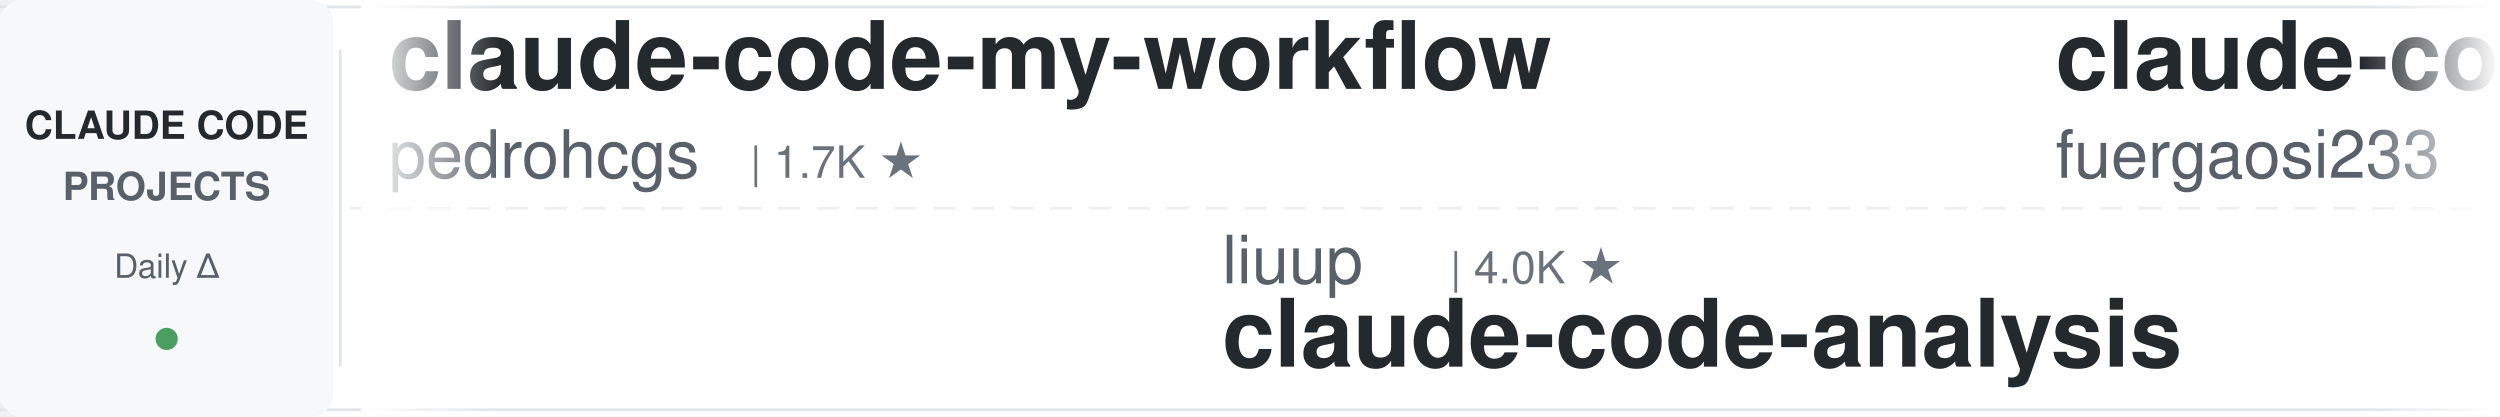
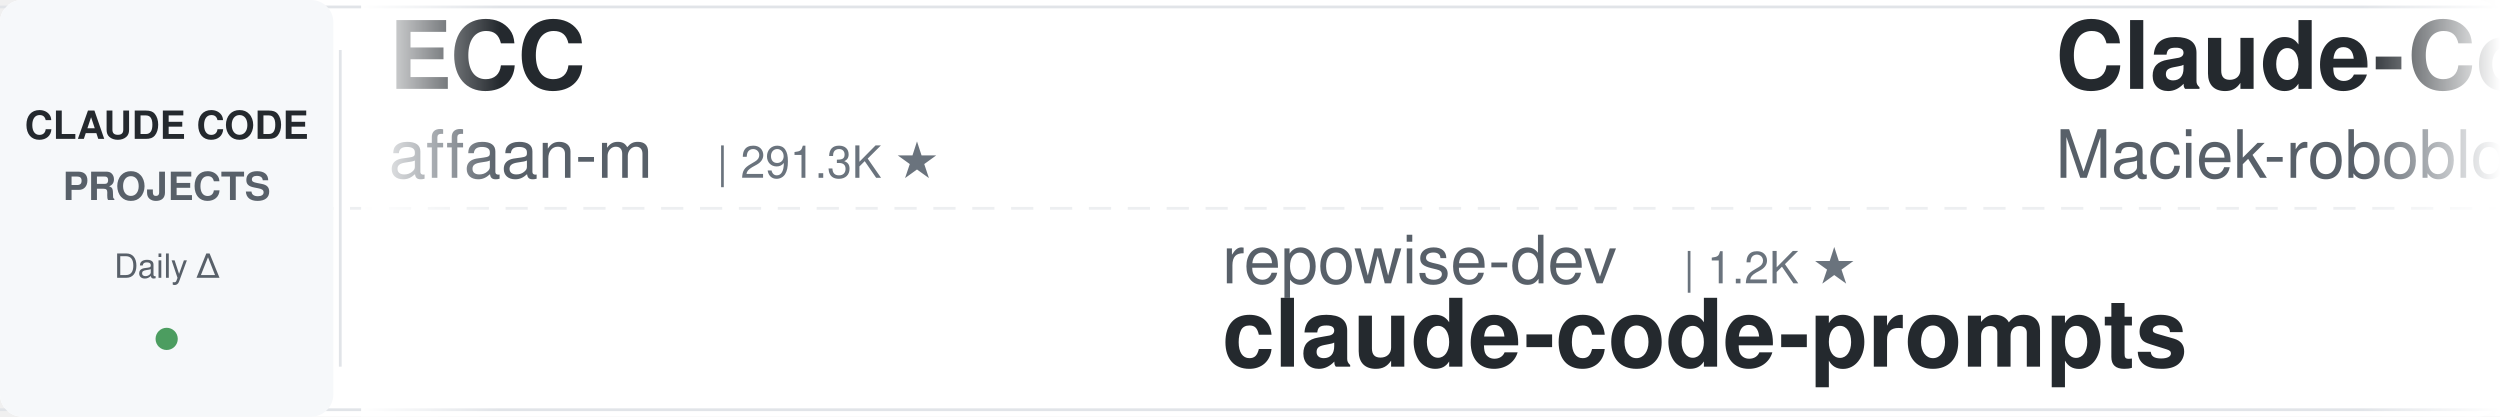
<svg xmlns="http://www.w3.org/2000/svg" width="900" height="150">
  <defs>
    <linearGradient id="leftFade" x1="0%" y1="0%" x2="100%" y2="0%">
      <stop offset="0%" style="stop-color:#ffffff;stop-opacity:1" />
      <stop offset="100%" style="stop-color:#ffffff;stop-opacity:0" />
    </linearGradient>
    <linearGradient id="rightFade" x1="0%" y1="0%" x2="100%" y2="0%">
      <stop offset="0%" style="stop-color:#ffffff;stop-opacity:0" />
      <stop offset="100%" style="stop-color:#ffffff;stop-opacity:1" />
    </linearGradient>
  </defs>
  <rect width="900" height="150" fill="#ffffff" rx="8" />
  <rect x="0" y="2" width="900" height="1" fill="#e1e4e8" />
  <rect x="0" y="147" width="900" height="1" fill="#e1e4e8" />
  <line x1="0" y1="75" x2="900" y2="75" stroke="#e1e4e8" stroke-width="1" stroke-dasharray="8 6" opacity="0.6" />
  <rect x="0" y="0" width="120" height="150" fill="#f6f8fa" rx="8" />
  <text x="60" y="50" font-family="-apple-system, BlinkMacSystemFont, 'Segoe UI', Helvetica, Arial, sans-serif" font-size="14" font-weight="600" fill="#24292e" text-anchor="middle">CLAUDE CODE</text>
  <text x="60" y="72" font-family="-apple-system, BlinkMacSystemFont, 'Segoe UI', Helvetica, Arial, sans-serif" font-size="14" font-weight="600" fill="#586069" text-anchor="middle">PROJECTS</text>
  <text x="60" y="100" font-family="-apple-system, BlinkMacSystemFont, 'Segoe UI', Helvetica, Arial, sans-serif" font-size="12" font-weight="500" fill="#586069" text-anchor="middle">Daily Δ</text>
  <circle cx="60" cy="122" r="4" fill="#22863a" opacity="0.8" />
  <rect x="122" y="18" width="1" height="114" fill="#e1e4e8" />
  <clipPath id="tickerClip">
    <rect x="130" y="0" width="770" height="150" />
  </clipPath>
  <g clip-path="url(#tickerClip)">
    <g id="tickerItems">
      <animateTransform attributeName="transform" attributeType="XML" type="translate" from="0 0" to="-3000 0" dur="54s" repeatCount="indefinite" />
      <g transform="translate(0, 0)">
-         <text x="140" y="32" font-family="-apple-system, BlinkMacSystemFont, 'Segoe UI', Helvetica, Arial, sans-serif" font-size="34" font-weight="600" fill="#24292e">claude-code-my-workflow</text>
-         <text x="140" y="64" font-family="-apple-system, BlinkMacSystemFont, 'Segoe UI', Helvetica, Arial, sans-serif" font-size="24" font-weight="400" fill="#586069">pedrohcgs</text>
-         <text x="270" y="64" font-family="-apple-system, BlinkMacSystemFont, 'Segoe UI', Helvetica, Arial, sans-serif" font-size="16" font-weight="500" fill="#6a737d">| 1.7K ★</text>
+         <text x="140" y="32" font-family="-apple-system, BlinkMacSystemFont, 'Segoe UI', Helvetica, Arial, sans-serif" font-size="34" font-weight="600" fill="#24292e">ECC</text>
+         <text x="140" y="64" font-family="-apple-system, BlinkMacSystemFont, 'Segoe UI', Helvetica, Arial, sans-serif" font-size="24" font-weight="400" fill="#586069">affaan-m</text>
+         <text x="258" y="64" font-family="-apple-system, BlinkMacSystemFont, 'Segoe UI', Helvetica, Arial, sans-serif" font-size="16" font-weight="500" fill="#6a737d">| 291.3K ★</text>
      </g>
      <g transform="translate(300, 0)">
-         <text x="140" y="102" font-family="-apple-system, BlinkMacSystemFont, 'Segoe UI', Helvetica, Arial, sans-serif" font-size="24" font-weight="400" fill="#586069">liuup</text>
-         <text x="222" y="102" font-family="-apple-system, BlinkMacSystemFont, 'Segoe UI', Helvetica, Arial, sans-serif" font-size="16" font-weight="500" fill="#6a737d">| 4.0K ★</text>
-         <text x="140" y="132" font-family="-apple-system, BlinkMacSystemFont, 'Segoe UI', Helvetica, Arial, sans-serif" font-size="34" font-weight="600" fill="#24292e">claude-code-analysis</text>
+         <text x="140" y="102" font-family="-apple-system, BlinkMacSystemFont, 'Segoe UI', Helvetica, Arial, sans-serif" font-size="24" font-weight="400" fill="#586069">repowise-dev</text>
+         <text x="306" y="102" font-family="-apple-system, BlinkMacSystemFont, 'Segoe UI', Helvetica, Arial, sans-serif" font-size="16" font-weight="500" fill="#6a737d">| 1.2K ★</text>
+         <text x="140" y="132" font-family="-apple-system, BlinkMacSystemFont, 'Segoe UI', Helvetica, Arial, sans-serif" font-size="34" font-weight="600" fill="#24292e">claude-code-prompts</text>
      </g>
      <g transform="translate(600, 0)">
-         <text x="140" y="32" font-family="-apple-system, BlinkMacSystemFont, 'Segoe UI', Helvetica, Arial, sans-serif" font-size="34" font-weight="600" fill="#24292e">claude-code-proxy</text>
-         <text x="140" y="64" font-family="-apple-system, BlinkMacSystemFont, 'Segoe UI', Helvetica, Arial, sans-serif" font-size="24" font-weight="400" fill="#586069">fuergaosi233</text>
-         <text x="306" y="64" font-family="-apple-system, BlinkMacSystemFont, 'Segoe UI', Helvetica, Arial, sans-serif" font-size="16" font-weight="500" fill="#6a737d">| 2.8K ★</text>
+         <text x="140" y="32" font-family="-apple-system, BlinkMacSystemFont, 'Segoe UI', Helvetica, Arial, sans-serif" font-size="34" font-weight="600" fill="#24292e">Claude-Code-Usage-Monito...</text>
+         <text x="140" y="64" font-family="-apple-system, BlinkMacSystemFont, 'Segoe UI', Helvetica, Arial, sans-serif" font-size="24" font-weight="400" fill="#586069">Maciek-roboblog</text>
+         <text x="342" y="64" font-family="-apple-system, BlinkMacSystemFont, 'Segoe UI', Helvetica, Arial, sans-serif" font-size="16" font-weight="500" fill="#6a737d">| 8.8K ★</text>
      </g>
      <g transform="translate(900, 0)">
-         <text x="140" y="102" font-family="-apple-system, BlinkMacSystemFont, 'Segoe UI', Helvetica, Arial, sans-serif" font-size="24" font-weight="400" fill="#586069">edmund-io</text>
-         <text x="270" y="102" font-family="-apple-system, BlinkMacSystemFont, 'Segoe UI', Helvetica, Arial, sans-serif" font-size="16" font-weight="500" fill="#6a737d">| 1.5K ★</text>
-         <text x="140" y="132" font-family="-apple-system, BlinkMacSystemFont, 'Segoe UI', Helvetica, Arial, sans-serif" font-size="34" font-weight="600" fill="#24292e">edmunds-claude-code</text>
+         <text x="140" y="102" font-family="-apple-system, BlinkMacSystemFont, 'Segoe UI', Helvetica, Arial, sans-serif" font-size="24" font-weight="400" fill="#586069">Piebald-AI</text>
+         <text x="282" y="102" font-family="-apple-system, BlinkMacSystemFont, 'Segoe UI', Helvetica, Arial, sans-serif" font-size="16" font-weight="500" fill="#6a737d">| 13.0K ★</text>
+         <text x="140" y="132" font-family="-apple-system, BlinkMacSystemFont, 'Segoe UI', Helvetica, Arial, sans-serif" font-size="34" font-weight="600" fill="#24292e">claude-code-system-promp...</text>
      </g>
      <g transform="translate(1200, 0)">
-         <text x="140" y="32" font-family="-apple-system, BlinkMacSystemFont, 'Segoe UI', Helvetica, Arial, sans-serif" font-size="34" font-weight="600" fill="#24292e">Claude-Code-Source-Study</text>
-         <text x="140" y="64" font-family="-apple-system, BlinkMacSystemFont, 'Segoe UI', Helvetica, Arial, sans-serif" font-size="24" font-weight="400" fill="#586069">luyao618</text>
-         <text x="258" y="64" font-family="-apple-system, BlinkMacSystemFont, 'Segoe UI', Helvetica, Arial, sans-serif" font-size="16" font-weight="500" fill="#6a737d">| 1.7K ★</text>
+         <text x="140" y="32" font-family="-apple-system, BlinkMacSystemFont, 'Segoe UI', Helvetica, Arial, sans-serif" font-size="34" font-weight="600" fill="#24292e">claude-code-analysis</text>
+         <text x="140" y="64" font-family="-apple-system, BlinkMacSystemFont, 'Segoe UI', Helvetica, Arial, sans-serif" font-size="24" font-weight="400" fill="#586069">liuup</text>
+         <text x="222" y="64" font-family="-apple-system, BlinkMacSystemFont, 'Segoe UI', Helvetica, Arial, sans-serif" font-size="16" font-weight="500" fill="#6a737d">| 4.0K ★</text>
      </g>
      <g transform="translate(1500, 0)">
-         <text x="140" y="102" font-family="-apple-system, BlinkMacSystemFont, 'Segoe UI', Helvetica, Arial, sans-serif" font-size="24" font-weight="400" fill="#586069">alejandrobalderas</text>
-         <text x="366" y="102" font-family="-apple-system, BlinkMacSystemFont, 'Segoe UI', Helvetica, Arial, sans-serif" font-size="16" font-weight="500" fill="#6a737d">| 3.0K ★</text>
-         <text x="140" y="132" font-family="-apple-system, BlinkMacSystemFont, 'Segoe UI', Helvetica, Arial, sans-serif" font-size="34" font-weight="600" fill="#24292e">claude-code-from-source</text>
+         <text x="140" y="102" font-family="-apple-system, BlinkMacSystemFont, 'Segoe UI', Helvetica, Arial, sans-serif" font-size="24" font-weight="400" fill="#586069">Yeachan-Heo</text>
+         <text x="294" y="102" font-family="-apple-system, BlinkMacSystemFont, 'Segoe UI', Helvetica, Arial, sans-serif" font-size="16" font-weight="500" fill="#6a737d">| 40.3K ★</text>
+         <text x="140" y="132" font-family="-apple-system, BlinkMacSystemFont, 'Segoe UI', Helvetica, Arial, sans-serif" font-size="34" font-weight="600" fill="#24292e">oh-my-claudecode</text>
      </g>
      <g transform="translate(1800, 0)">
-         <text x="140" y="32" font-family="-apple-system, BlinkMacSystemFont, 'Segoe UI', Helvetica, Arial, sans-serif" font-size="34" font-weight="600" fill="#24292e">claude-code-hooks-master...</text>
-         <text x="140" y="64" font-family="-apple-system, BlinkMacSystemFont, 'Segoe UI', Helvetica, Arial, sans-serif" font-size="24" font-weight="400" fill="#586069">disler</text>
-         <text x="234" y="64" font-family="-apple-system, BlinkMacSystemFont, 'Segoe UI', Helvetica, Arial, sans-serif" font-size="16" font-weight="500" fill="#6a737d">| 4.0K ★</text>
+         <text x="140" y="32" font-family="-apple-system, BlinkMacSystemFont, 'Segoe UI', Helvetica, Arial, sans-serif" font-size="34" font-weight="600" fill="#24292e">claude-code-rust</text>
+         <text x="140" y="64" font-family="-apple-system, BlinkMacSystemFont, 'Segoe UI', Helvetica, Arial, sans-serif" font-size="24" font-weight="400" fill="#586069">lorryjovens-hub</text>
+         <text x="342" y="64" font-family="-apple-system, BlinkMacSystemFont, 'Segoe UI', Helvetica, Arial, sans-serif" font-size="16" font-weight="500" fill="#6a737d">| 1.7K ★</text>
      </g>
      <g transform="translate(2100, 0)">
-         <text x="140" y="102" font-family="-apple-system, BlinkMacSystemFont, 'Segoe UI', Helvetica, Arial, sans-serif" font-size="24" font-weight="400" fill="#586069">anthropics</text>
-         <text x="282" y="102" font-family="-apple-system, BlinkMacSystemFont, 'Segoe UI', Helvetica, Arial, sans-serif" font-size="16" font-weight="500" fill="#6a737d">| 9.7K ★</text>
-         <text x="140" y="132" font-family="-apple-system, BlinkMacSystemFont, 'Segoe UI', Helvetica, Arial, sans-serif" font-size="34" font-weight="600" fill="#24292e">claude-code-action</text>
+         <text x="140" y="102" font-family="-apple-system, BlinkMacSystemFont, 'Segoe UI', Helvetica, Arial, sans-serif" font-size="24" font-weight="400" fill="#586069">daymade</text>
+         <text x="246" y="102" font-family="-apple-system, BlinkMacSystemFont, 'Segoe UI', Helvetica, Arial, sans-serif" font-size="16" font-weight="500" fill="#6a737d">| 1.5K ★</text>
+         <text x="140" y="132" font-family="-apple-system, BlinkMacSystemFont, 'Segoe UI', Helvetica, Arial, sans-serif" font-size="34" font-weight="600" fill="#24292e">claude-code-skills</text>
      </g>
      <g transform="translate(2400, 0)">
-         <text x="140" y="32" font-family="-apple-system, BlinkMacSystemFont, 'Segoe UI', Helvetica, Arial, sans-serif" font-size="34" font-weight="600" fill="#24292e">awesome-claude-code-plug...</text>
-         <text x="140" y="64" font-family="-apple-system, BlinkMacSystemFont, 'Segoe UI', Helvetica, Arial, sans-serif" font-size="24" font-weight="400" fill="#586069">ccplugins</text>
-         <text x="270" y="64" font-family="-apple-system, BlinkMacSystemFont, 'Segoe UI', Helvetica, Arial, sans-serif" font-size="16" font-weight="500" fill="#6a737d">| 989 ★</text>
+         <text x="140" y="32" font-family="-apple-system, BlinkMacSystemFont, 'Segoe UI', Helvetica, Arial, sans-serif" font-size="34" font-weight="600" fill="#24292e">claude-code-book</text>
+         <text x="140" y="64" font-family="-apple-system, BlinkMacSystemFont, 'Segoe UI', Helvetica, Arial, sans-serif" font-size="24" font-weight="400" fill="#586069">lintsinghua</text>
+         <text x="294" y="64" font-family="-apple-system, BlinkMacSystemFont, 'Segoe UI', Helvetica, Arial, sans-serif" font-size="16" font-weight="500" fill="#6a737d">| 4.3K ★</text>
      </g>
      <g transform="translate(2700, 0)">
-         <text x="140" y="102" font-family="-apple-system, BlinkMacSystemFont, 'Segoe UI', Helvetica, Arial, sans-serif" font-size="24" font-weight="400" fill="#586069">WorldFlowAI</text>
-         <text x="294" y="102" font-family="-apple-system, BlinkMacSystemFont, 'Segoe UI', Helvetica, Arial, sans-serif" font-size="16" font-weight="500" fill="#6a737d">| 5.5K ★</text>
-         <text x="140" y="132" font-family="-apple-system, BlinkMacSystemFont, 'Segoe UI', Helvetica, Arial, sans-serif" font-size="34" font-weight="600" fill="#24292e">everything-claude-code</text>
+         <text x="140" y="102" font-family="-apple-system, BlinkMacSystemFont, 'Segoe UI', Helvetica, Arial, sans-serif" font-size="24" font-weight="400" fill="#586069">LING71671</text>
+         <text x="270" y="102" font-family="-apple-system, BlinkMacSystemFont, 'Segoe UI', Helvetica, Arial, sans-serif" font-size="16" font-weight="500" fill="#6a737d">| 974 ★</text>
+         <text x="140" y="132" font-family="-apple-system, BlinkMacSystemFont, 'Segoe UI', Helvetica, Arial, sans-serif" font-size="34" font-weight="600" fill="#24292e">Open-ClaudeCode</text>
      </g>
      <g transform="translate(3000, 0)">
-         <text x="140" y="32" font-family="-apple-system, BlinkMacSystemFont, 'Segoe UI', Helvetica, Arial, sans-serif" font-size="34" font-weight="600" fill="#24292e">claude-code-my-workflow</text>
-         <text x="140" y="64" font-family="-apple-system, BlinkMacSystemFont, 'Segoe UI', Helvetica, Arial, sans-serif" font-size="24" font-weight="400" fill="#586069">pedrohcgs</text>
-         <text x="270" y="64" font-family="-apple-system, BlinkMacSystemFont, 'Segoe UI', Helvetica, Arial, sans-serif" font-size="16" font-weight="500" fill="#6a737d">| 1.7K ★</text>
+         <text x="140" y="32" font-family="-apple-system, BlinkMacSystemFont, 'Segoe UI', Helvetica, Arial, sans-serif" font-size="34" font-weight="600" fill="#24292e">ECC</text>
+         <text x="140" y="64" font-family="-apple-system, BlinkMacSystemFont, 'Segoe UI', Helvetica, Arial, sans-serif" font-size="24" font-weight="400" fill="#586069">affaan-m</text>
+         <text x="258" y="64" font-family="-apple-system, BlinkMacSystemFont, 'Segoe UI', Helvetica, Arial, sans-serif" font-size="16" font-weight="500" fill="#6a737d">| 291.3K ★</text>
      </g>
      <g transform="translate(3300, 0)">
-         <text x="140" y="102" font-family="-apple-system, BlinkMacSystemFont, 'Segoe UI', Helvetica, Arial, sans-serif" font-size="24" font-weight="400" fill="#586069">liuup</text>
-         <text x="222" y="102" font-family="-apple-system, BlinkMacSystemFont, 'Segoe UI', Helvetica, Arial, sans-serif" font-size="16" font-weight="500" fill="#6a737d">| 4.0K ★</text>
-         <text x="140" y="132" font-family="-apple-system, BlinkMacSystemFont, 'Segoe UI', Helvetica, Arial, sans-serif" font-size="34" font-weight="600" fill="#24292e">claude-code-analysis</text>
+         <text x="140" y="102" font-family="-apple-system, BlinkMacSystemFont, 'Segoe UI', Helvetica, Arial, sans-serif" font-size="24" font-weight="400" fill="#586069">repowise-dev</text>
+         <text x="306" y="102" font-family="-apple-system, BlinkMacSystemFont, 'Segoe UI', Helvetica, Arial, sans-serif" font-size="16" font-weight="500" fill="#6a737d">| 1.2K ★</text>
+         <text x="140" y="132" font-family="-apple-system, BlinkMacSystemFont, 'Segoe UI', Helvetica, Arial, sans-serif" font-size="34" font-weight="600" fill="#24292e">claude-code-prompts</text>
      </g>
      <g transform="translate(3600, 0)">
-         <text x="140" y="32" font-family="-apple-system, BlinkMacSystemFont, 'Segoe UI', Helvetica, Arial, sans-serif" font-size="34" font-weight="600" fill="#24292e">claude-code-proxy</text>
-         <text x="140" y="64" font-family="-apple-system, BlinkMacSystemFont, 'Segoe UI', Helvetica, Arial, sans-serif" font-size="24" font-weight="400" fill="#586069">fuergaosi233</text>
-         <text x="306" y="64" font-family="-apple-system, BlinkMacSystemFont, 'Segoe UI', Helvetica, Arial, sans-serif" font-size="16" font-weight="500" fill="#6a737d">| 2.8K ★</text>
+         <text x="140" y="32" font-family="-apple-system, BlinkMacSystemFont, 'Segoe UI', Helvetica, Arial, sans-serif" font-size="34" font-weight="600" fill="#24292e">Claude-Code-Usage-Monito...</text>
+         <text x="140" y="64" font-family="-apple-system, BlinkMacSystemFont, 'Segoe UI', Helvetica, Arial, sans-serif" font-size="24" font-weight="400" fill="#586069">Maciek-roboblog</text>
+         <text x="342" y="64" font-family="-apple-system, BlinkMacSystemFont, 'Segoe UI', Helvetica, Arial, sans-serif" font-size="16" font-weight="500" fill="#6a737d">| 8.8K ★</text>
      </g>
      <g transform="translate(3900, 0)">
-         <text x="140" y="102" font-family="-apple-system, BlinkMacSystemFont, 'Segoe UI', Helvetica, Arial, sans-serif" font-size="24" font-weight="400" fill="#586069">edmund-io</text>
-         <text x="270" y="102" font-family="-apple-system, BlinkMacSystemFont, 'Segoe UI', Helvetica, Arial, sans-serif" font-size="16" font-weight="500" fill="#6a737d">| 1.5K ★</text>
-         <text x="140" y="132" font-family="-apple-system, BlinkMacSystemFont, 'Segoe UI', Helvetica, Arial, sans-serif" font-size="34" font-weight="600" fill="#24292e">edmunds-claude-code</text>
+         <text x="140" y="102" font-family="-apple-system, BlinkMacSystemFont, 'Segoe UI', Helvetica, Arial, sans-serif" font-size="24" font-weight="400" fill="#586069">Piebald-AI</text>
+         <text x="282" y="102" font-family="-apple-system, BlinkMacSystemFont, 'Segoe UI', Helvetica, Arial, sans-serif" font-size="16" font-weight="500" fill="#6a737d">| 13.0K ★</text>
+         <text x="140" y="132" font-family="-apple-system, BlinkMacSystemFont, 'Segoe UI', Helvetica, Arial, sans-serif" font-size="34" font-weight="600" fill="#24292e">claude-code-system-promp...</text>
      </g>
    </g>
  </g>
  <rect x="130" y="0" width="50" height="150" fill="url(#leftFade)" />
  <rect x="850" y="0" width="50" height="150" fill="url(#rightFade)" />
</svg>
